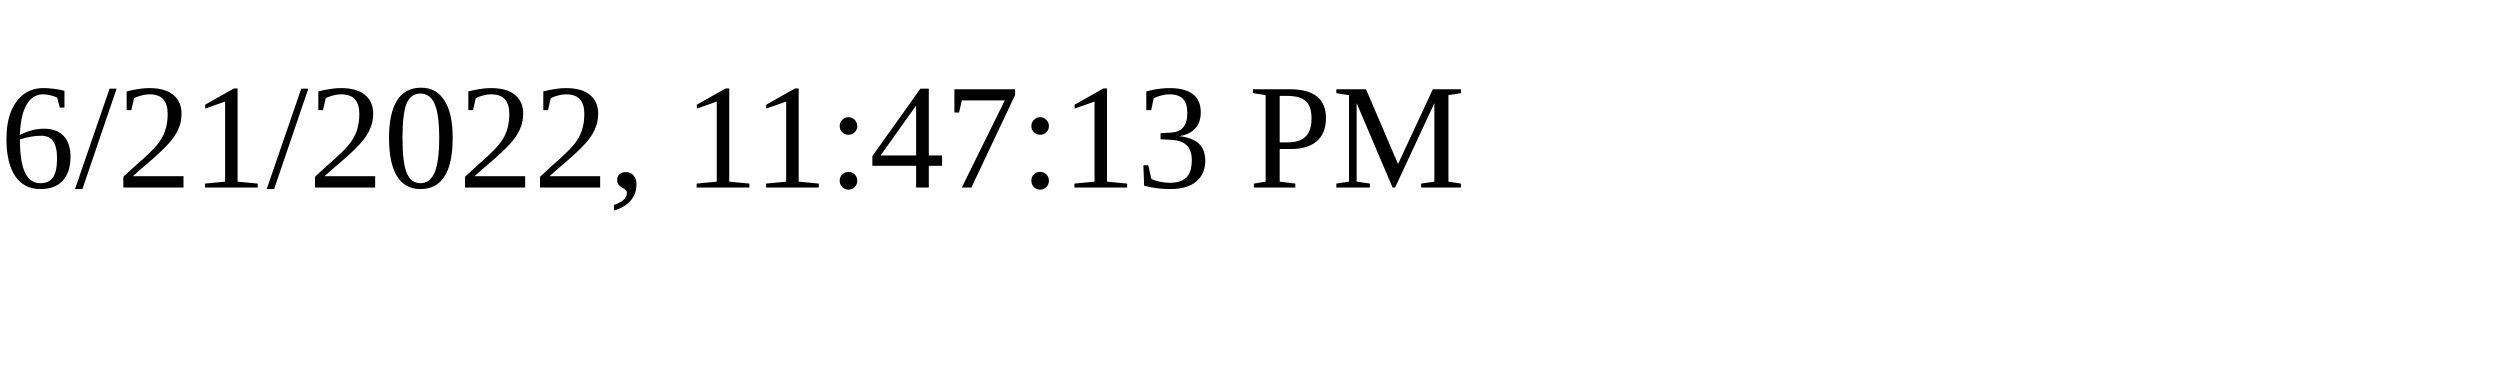
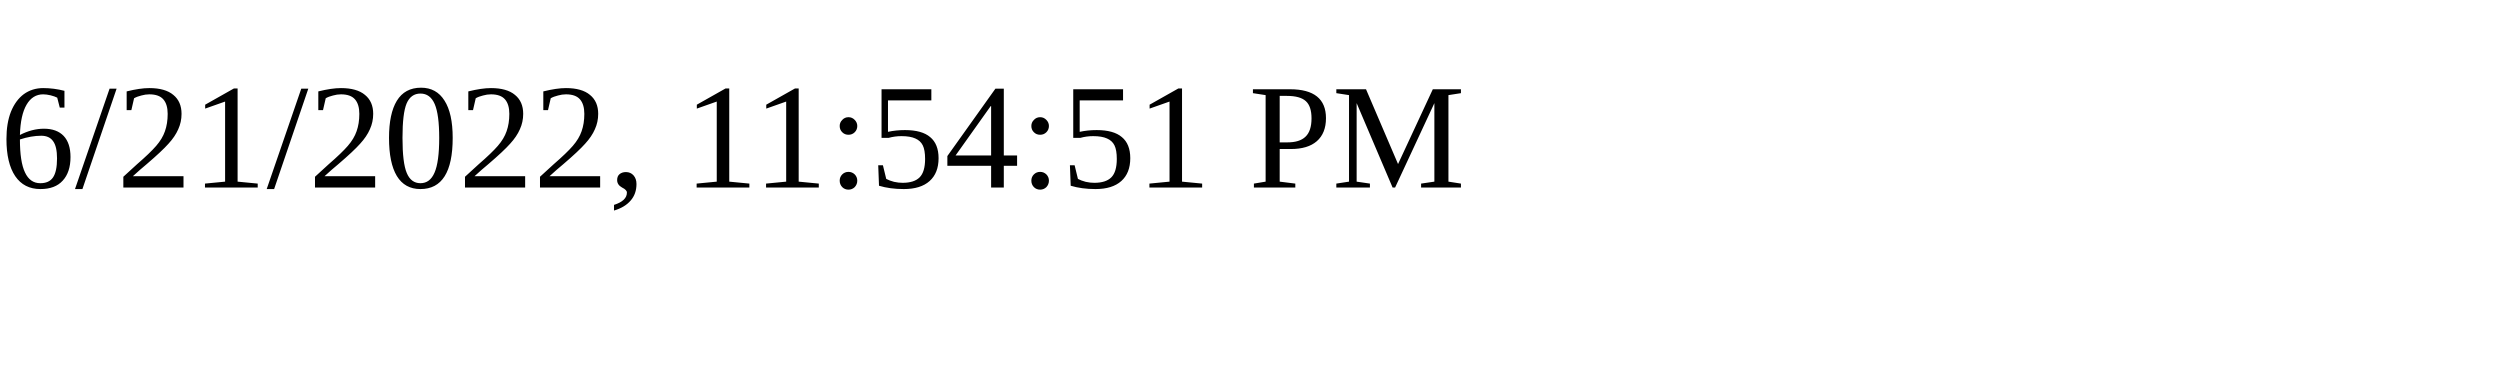
<svg xmlns="http://www.w3.org/2000/svg" height="30" width="200">
-   <text x="0" y="15">6/21/2022, 11:47:13 PM</text>
+   <text x="0" y="15">6/21/2022, 11:54:51 PM</text>
</svg>
